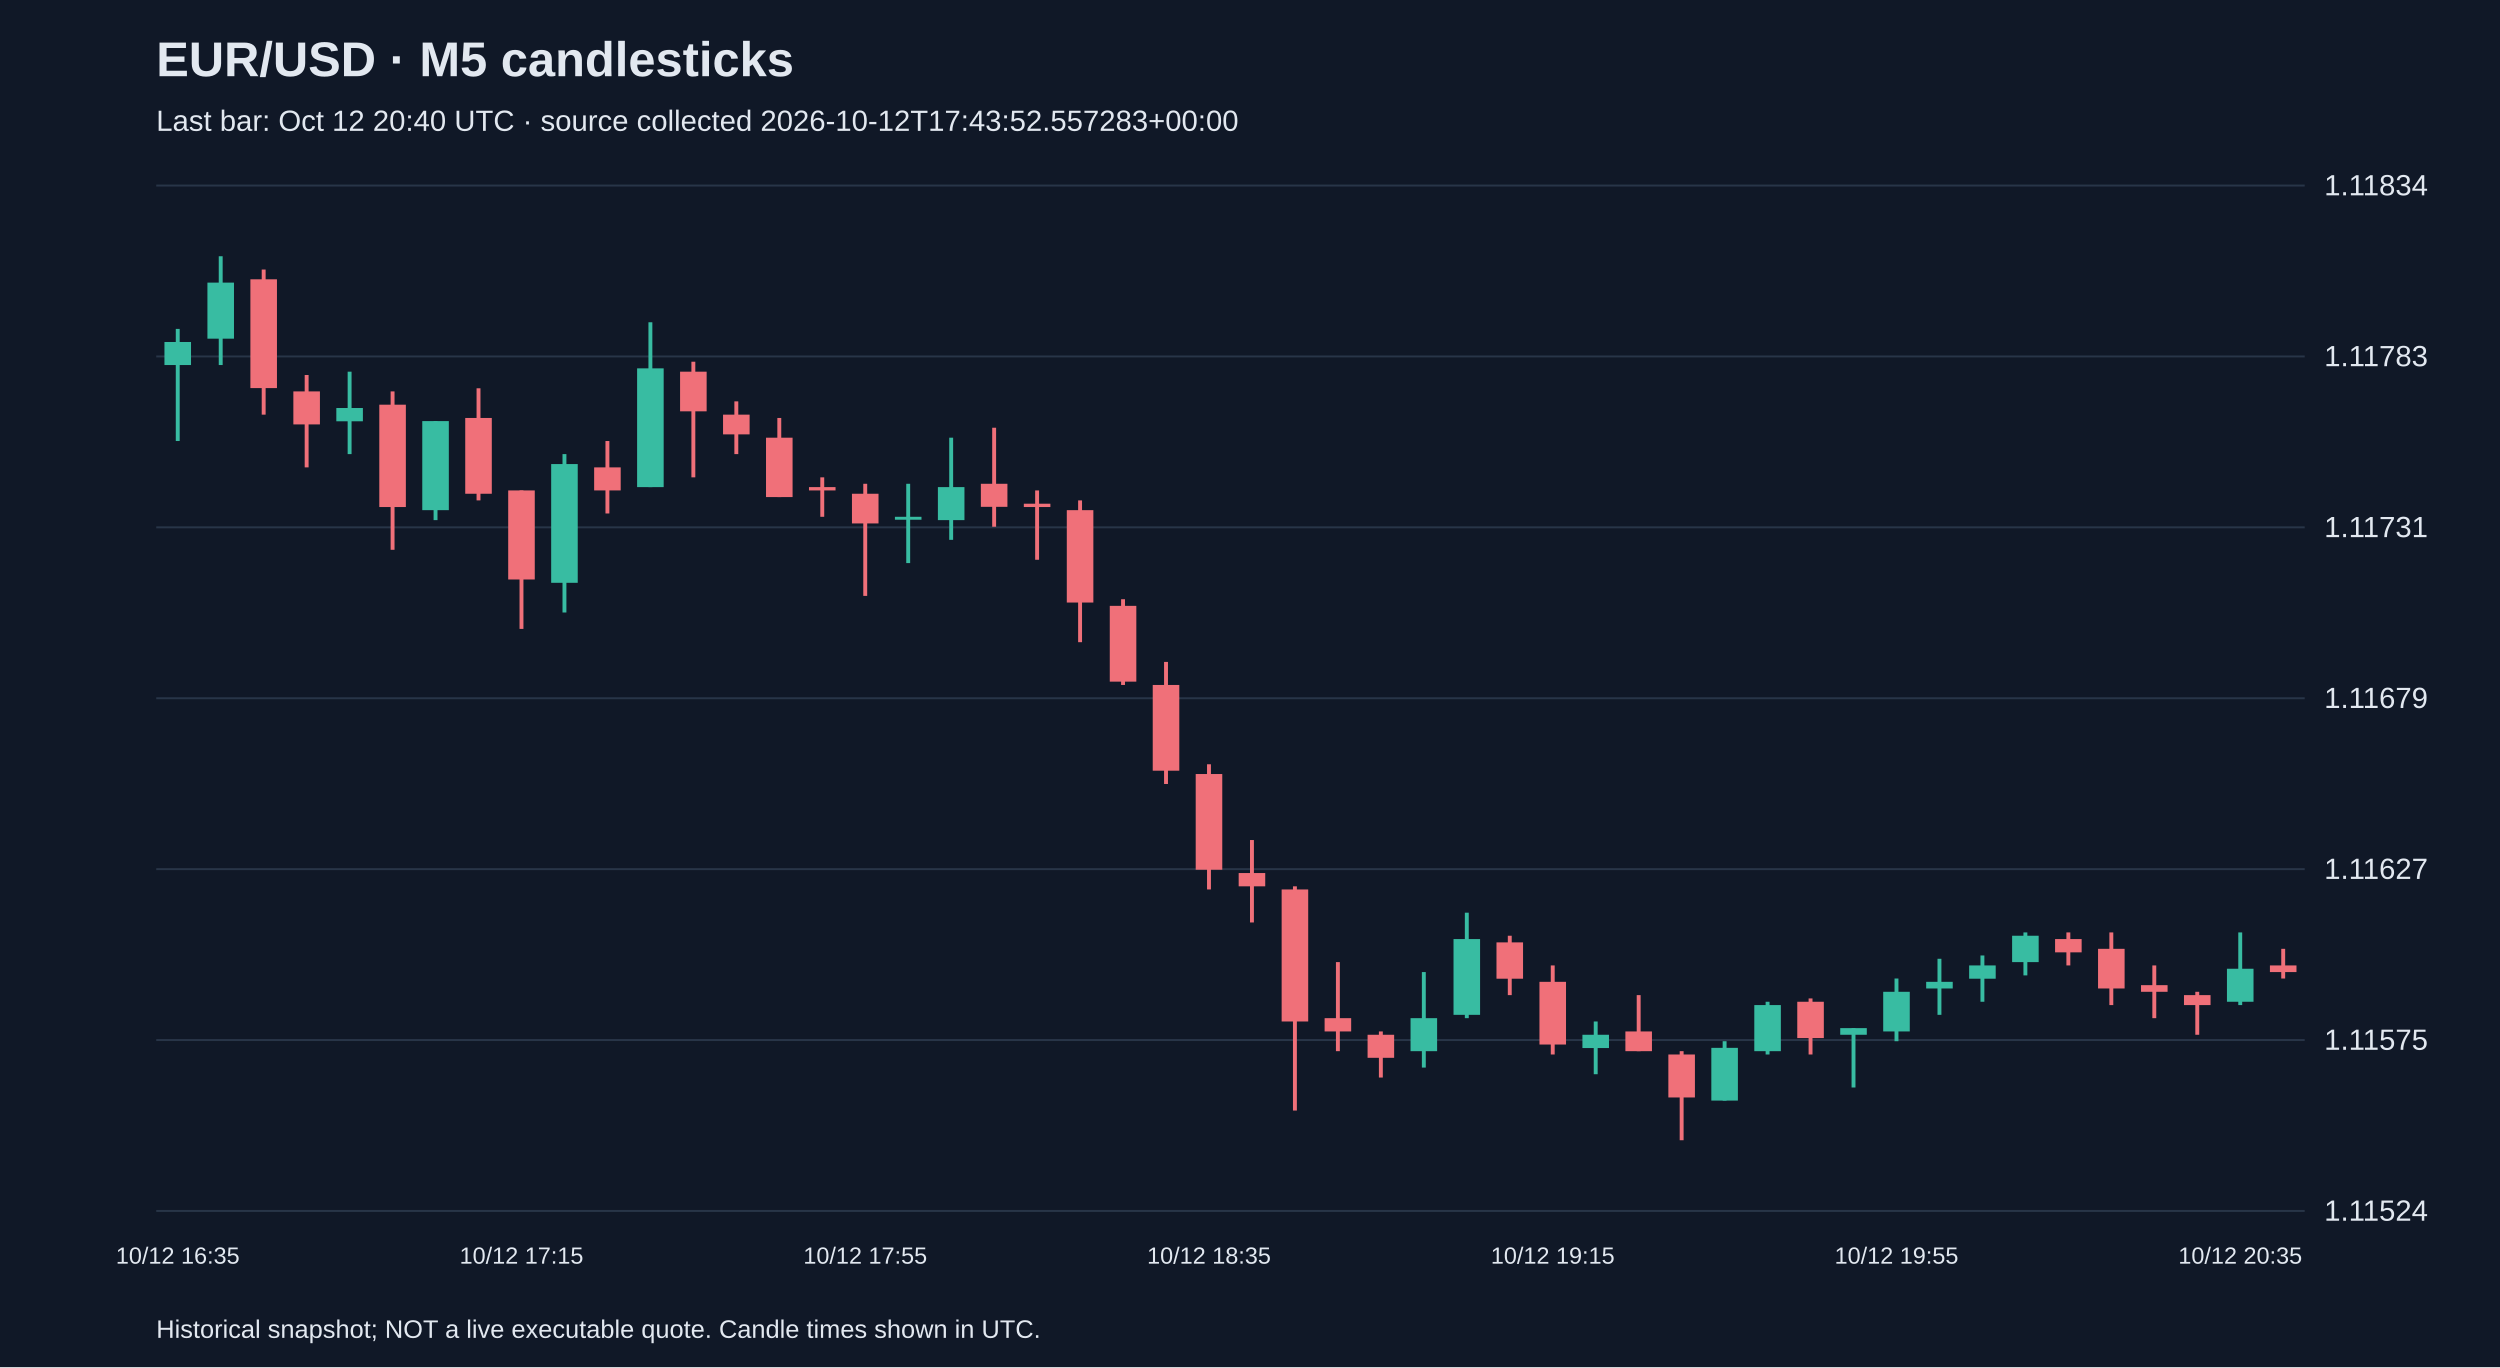
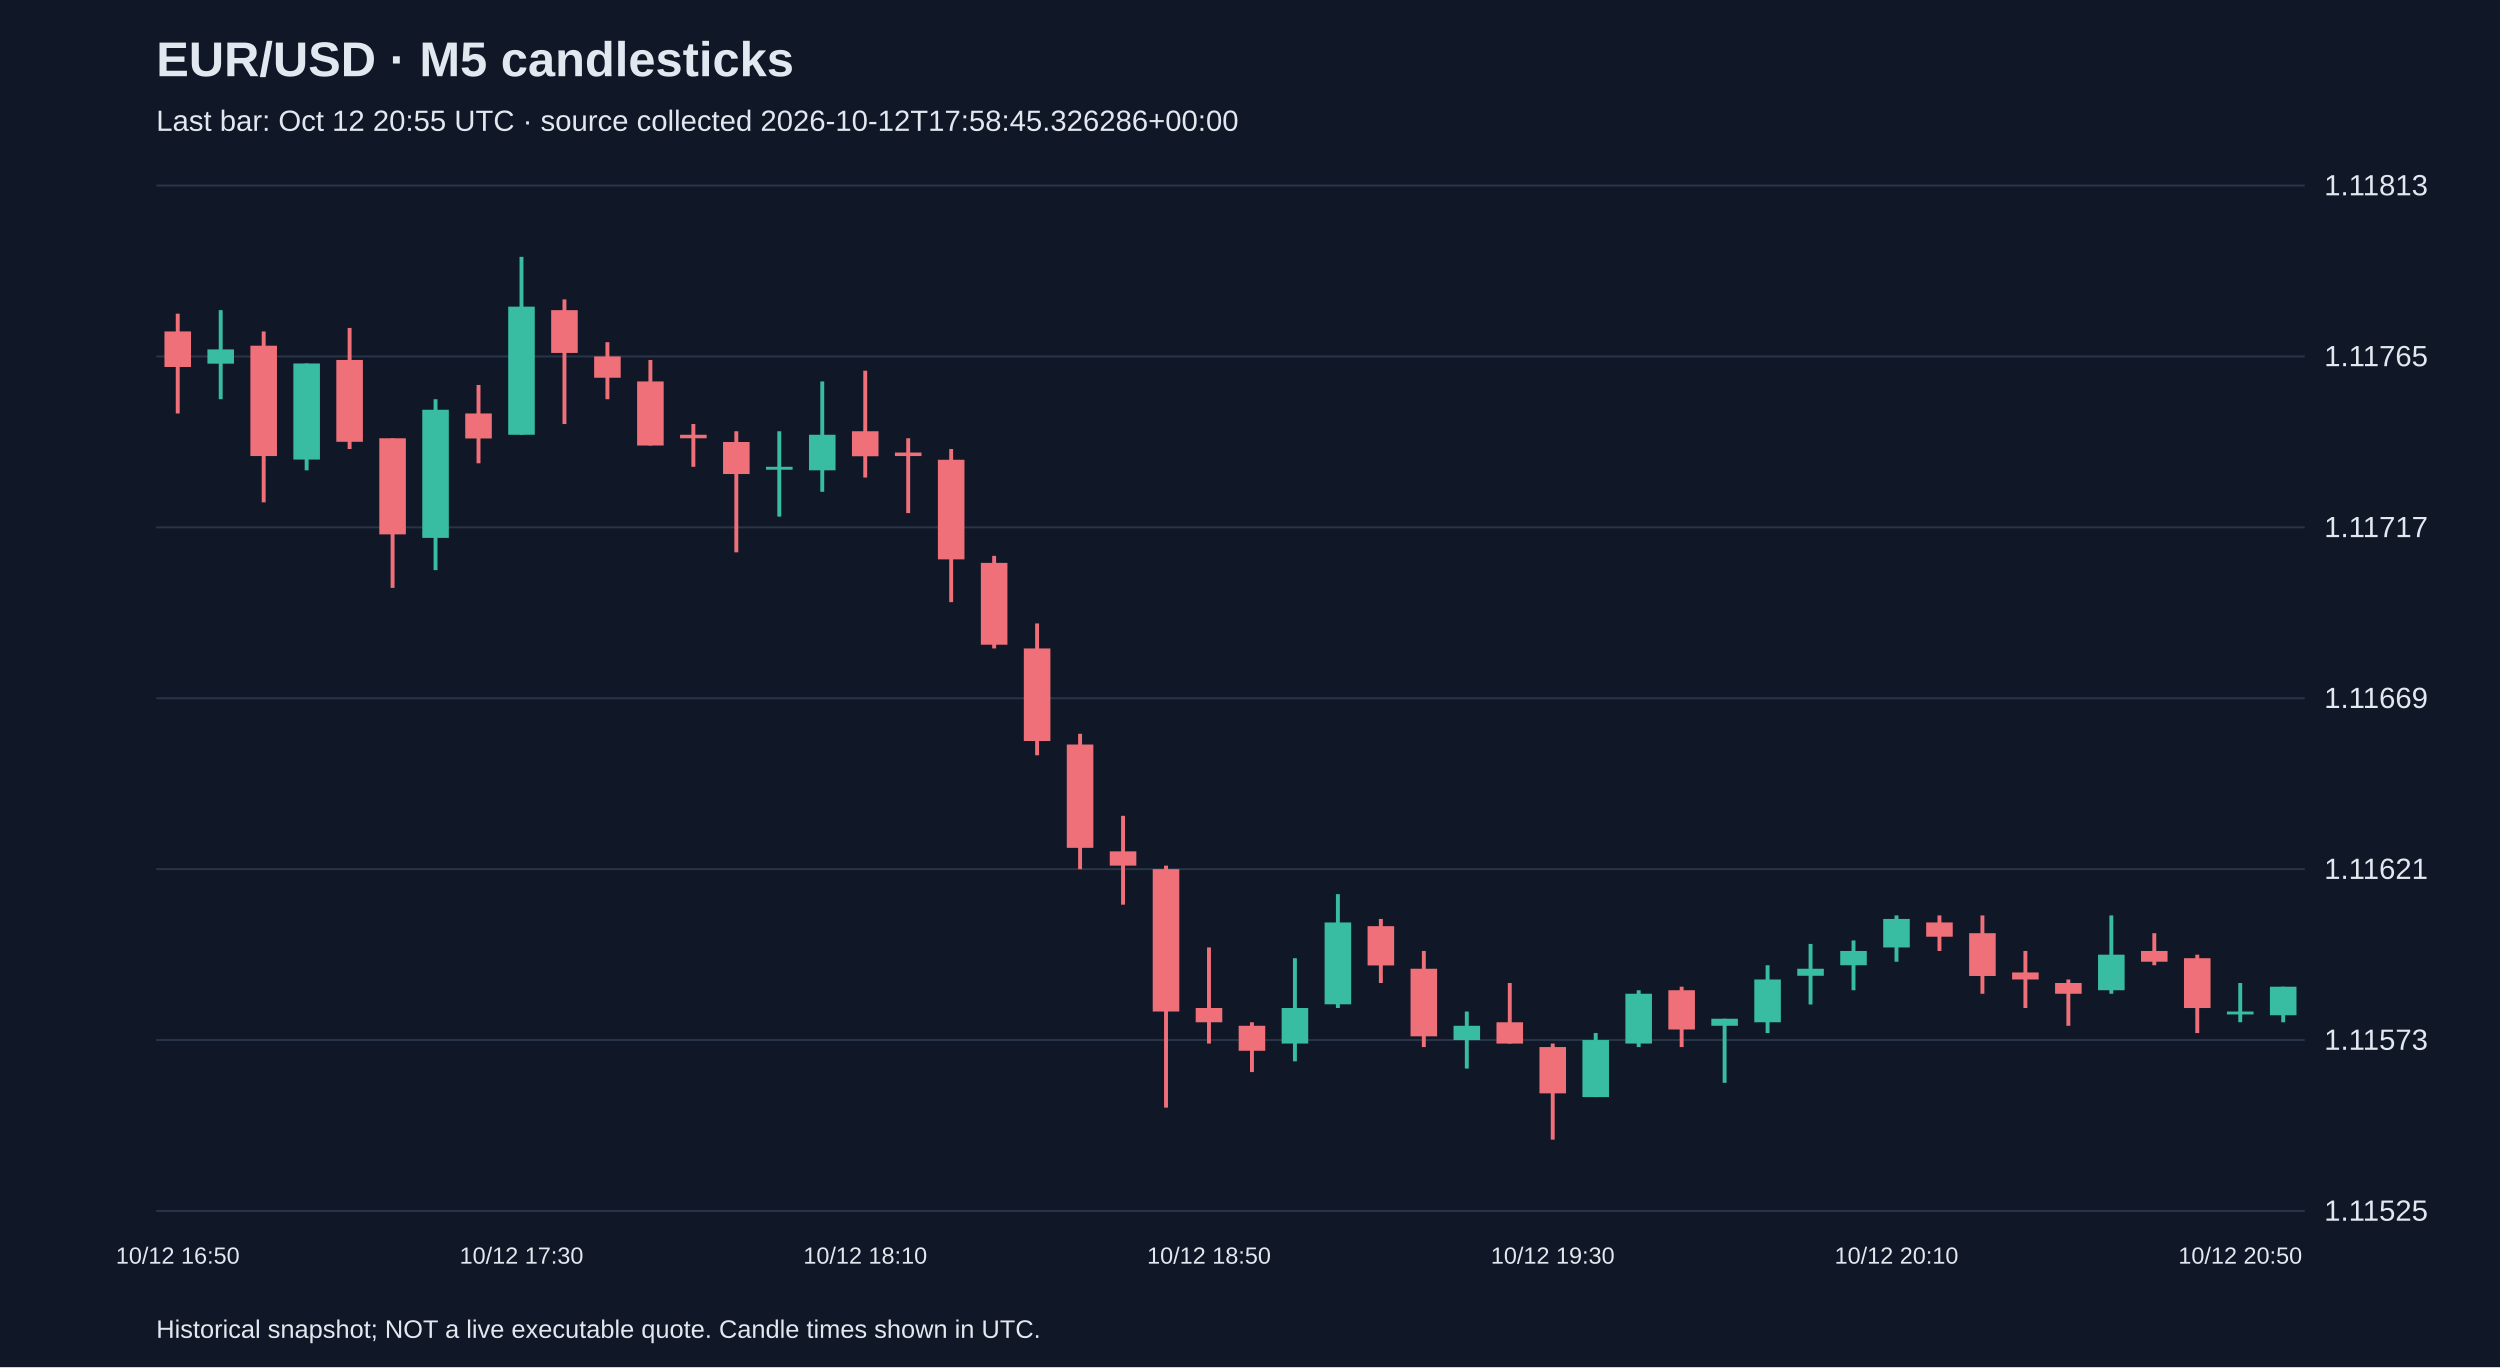
<svg xmlns="http://www.w3.org/2000/svg" viewBox="0 0 1280 700">
  <rect width="100%" height="100%" fill="#101827" />
  <style>text{font-family:Arial,sans-serif;fill:#e2e8f0}</style>
  <text x="80" y="39" font-size="25" font-weight="bold">EUR/USD · M5 candlesticks</text>
-   <text x="80" y="67" font-size="15" fill="#a6b1c5">Last bar: Oct 12 20:40 UTC · source collected 2026-10-12T17:43:52.557283+00:00</text>
+   <text x="80" y="67" font-size="15" fill="#a6b1c5">Last bar: Oct 12 20:55 UTC · source collected 2026-10-12T17:58:45.326286+00:00</text>
  <line x1="80" y1="620.0" x2="1180" y2="620.0" stroke="#283548" />
-   <text x="1190" y="625.0" font-size="15">1.11524</text>
+   <text x="1190" y="625.0" font-size="15">1.11525</text>
  <line x1="80" y1="532.5" x2="1180" y2="532.5" stroke="#283548" />
-   <text x="1190" y="537.5" font-size="15">1.11575</text>
+   <text x="1190" y="537.5" font-size="15">1.11573</text>
  <line x1="80" y1="445.0" x2="1180" y2="445.0" stroke="#283548" />
-   <text x="1190" y="450.0" font-size="15">1.11627</text>
+   <text x="1190" y="450.0" font-size="15">1.11621</text>
  <line x1="80" y1="357.5" x2="1180" y2="357.5" stroke="#283548" />
-   <text x="1190" y="362.5" font-size="15">1.11679</text>
+   <text x="1190" y="362.5" font-size="15">1.11669</text>
  <line x1="80" y1="270.0" x2="1180" y2="270.0" stroke="#283548" />
-   <text x="1190" y="275.0" font-size="15">1.11731</text>
+   <text x="1190" y="275.0" font-size="15">1.11717</text>
  <line x1="80" y1="182.5" x2="1180" y2="182.5" stroke="#283548" />
-   <text x="1190" y="187.5" font-size="15">1.11783</text>
+   <text x="1190" y="187.5" font-size="15">1.11765</text>
  <line x1="80" y1="95.0" x2="1180" y2="95.0" stroke="#283548" />
-   <text x="1190" y="100.0" font-size="15">1.11834</text>
-   <line x1="91.0" y1="168.4" x2="91.0" y2="225.8" stroke="#38bca2" stroke-width="2" />
-   <rect x="84.2" y="175.1" width="13.6" height="11.8" fill="#38bca2" />
-   <text x="91.0" y="647" text-anchor="middle" font-size="12">10/12 16:35</text>
-   <line x1="113.0" y1="131.2" x2="113.0" y2="186.9" stroke="#38bca2" stroke-width="2" />
-   <rect x="106.2" y="144.7" width="13.6" height="28.7" fill="#38bca2" />
-   <line x1="135.0" y1="138.0" x2="135.0" y2="212.3" stroke="#f07079" stroke-width="2" />
-   <rect x="128.2" y="143.0" width="13.6" height="55.7" fill="#f07079" />
-   <line x1="157.0" y1="192.0" x2="157.0" y2="239.3" stroke="#f07079" stroke-width="2" />
-   <rect x="150.2" y="200.4" width="13.6" height="16.9" fill="#f07079" />
-   <line x1="179.0" y1="190.3" x2="179.0" y2="232.5" stroke="#38bca2" stroke-width="2" />
-   <rect x="172.2" y="208.9" width="13.6" height="6.8" fill="#38bca2" />
-   <line x1="201.0" y1="200.4" x2="201.0" y2="281.5" stroke="#f07079" stroke-width="2" />
-   <rect x="194.2" y="207.2" width="13.6" height="52.4" fill="#f07079" />
-   <line x1="223.0" y1="215.6" x2="223.0" y2="266.3" stroke="#38bca2" stroke-width="2" />
-   <rect x="216.2" y="215.6" width="13.6" height="45.6" fill="#38bca2" />
-   <line x1="245.0" y1="198.8" x2="245.0" y2="256.2" stroke="#f07079" stroke-width="2" />
-   <rect x="238.2" y="214.0" width="13.6" height="38.8" fill="#f07079" />
-   <line x1="267.0" y1="251.1" x2="267.0" y2="322.0" stroke="#f07079" stroke-width="2" />
-   <rect x="260.2" y="251.1" width="13.6" height="45.6" fill="#f07079" />
-   <text x="267.0" y="647" text-anchor="middle" font-size="12">10/12 17:15</text>
-   <line x1="289.0" y1="232.5" x2="289.0" y2="313.6" stroke="#38bca2" stroke-width="2" />
-   <rect x="282.2" y="237.6" width="13.6" height="60.8" fill="#38bca2" />
-   <line x1="311.0" y1="225.8" x2="311.0" y2="262.9" stroke="#f07079" stroke-width="2" />
-   <rect x="304.2" y="239.3" width="13.6" height="11.8" fill="#f07079" />
-   <line x1="333.0" y1="165.0" x2="333.0" y2="249.4" stroke="#38bca2" stroke-width="2" />
-   <rect x="326.2" y="188.6" width="13.6" height="60.8" fill="#38bca2" />
-   <line x1="355.0" y1="185.2" x2="355.0" y2="244.4" stroke="#f07079" stroke-width="2" />
-   <rect x="348.2" y="190.3" width="13.6" height="20.3" fill="#f07079" />
-   <line x1="377.0" y1="205.5" x2="377.0" y2="232.5" stroke="#f07079" stroke-width="2" />
-   <rect x="370.2" y="212.3" width="13.6" height="10.1" fill="#f07079" />
-   <line x1="399.0" y1="214.0" x2="399.0" y2="254.5" stroke="#f07079" stroke-width="2" />
-   <rect x="392.2" y="224.1" width="13.6" height="30.4" fill="#f07079" />
-   <line x1="421.0" y1="244.4" x2="421.0" y2="264.6" stroke="#f07079" stroke-width="2" />
-   <rect x="414.2" y="249.4" width="13.6" height="1.7" fill="#f07079" />
-   <line x1="443.0" y1="247.7" x2="443.0" y2="305.1" stroke="#f07079" stroke-width="2" />
-   <rect x="436.2" y="252.8" width="13.6" height="15.2" fill="#f07079" />
-   <text x="443.0" y="647" text-anchor="middle" font-size="12">10/12 17:55</text>
-   <line x1="465.0" y1="247.7" x2="465.0" y2="288.3" stroke="#38bca2" stroke-width="2" />
-   <rect x="458.2" y="264.6" width="13.6" height="1.5" fill="#38bca2" />
-   <line x1="487.0" y1="224.1" x2="487.0" y2="276.4" stroke="#38bca2" stroke-width="2" />
-   <rect x="480.2" y="249.4" width="13.6" height="16.9" fill="#38bca2" />
-   <line x1="509.0" y1="219.0" x2="509.0" y2="269.7" stroke="#f07079" stroke-width="2" />
-   <rect x="502.2" y="247.7" width="13.6" height="11.8" fill="#f07079" />
-   <line x1="531.0" y1="251.1" x2="531.0" y2="286.6" stroke="#f07079" stroke-width="2" />
-   <rect x="524.2" y="257.9" width="13.6" height="1.7" fill="#f07079" />
-   <line x1="553.0" y1="256.2" x2="553.0" y2="328.8" stroke="#f07079" stroke-width="2" />
-   <rect x="546.2" y="261.2" width="13.6" height="47.3" fill="#f07079" />
-   <line x1="575.0" y1="306.8" x2="575.0" y2="350.7" stroke="#f07079" stroke-width="2" />
-   <rect x="568.2" y="310.2" width="13.6" height="38.8" fill="#f07079" />
-   <line x1="597.0" y1="338.9" x2="597.0" y2="401.4" stroke="#f07079" stroke-width="2" />
-   <rect x="590.2" y="350.7" width="13.6" height="43.9" fill="#f07079" />
-   <line x1="619.0" y1="391.3" x2="619.0" y2="455.4" stroke="#f07079" stroke-width="2" />
-   <rect x="612.2" y="396.3" width="13.6" height="49.0" fill="#f07079" />
-   <text x="619.0" y="647" text-anchor="middle" font-size="12">10/12 18:35</text>
-   <line x1="641.0" y1="430.1" x2="641.0" y2="472.3" stroke="#f07079" stroke-width="2" />
-   <rect x="634.2" y="447.0" width="13.6" height="6.8" fill="#f07079" />
-   <line x1="663.0" y1="453.8" x2="663.0" y2="568.6" stroke="#f07079" stroke-width="2" />
-   <rect x="656.2" y="455.4" width="13.6" height="67.6" fill="#f07079" />
-   <line x1="685.0" y1="492.6" x2="685.0" y2="538.2" stroke="#f07079" stroke-width="2" />
-   <rect x="678.2" y="521.3" width="13.6" height="6.8" fill="#f07079" />
-   <line x1="707.0" y1="528.1" x2="707.0" y2="551.7" stroke="#f07079" stroke-width="2" />
-   <rect x="700.2" y="529.8" width="13.6" height="11.8" fill="#f07079" />
-   <line x1="729.0" y1="497.7" x2="729.0" y2="546.6" stroke="#38bca2" stroke-width="2" />
-   <rect x="722.2" y="521.3" width="13.6" height="16.9" fill="#38bca2" />
-   <line x1="751.0" y1="467.3" x2="751.0" y2="521.3" stroke="#38bca2" stroke-width="2" />
-   <rect x="744.2" y="480.8" width="13.6" height="38.8" fill="#38bca2" />
-   <line x1="773.0" y1="479.1" x2="773.0" y2="509.5" stroke="#f07079" stroke-width="2" />
-   <rect x="766.2" y="482.5" width="13.6" height="18.6" fill="#f07079" />
-   <line x1="795.0" y1="494.3" x2="795.0" y2="539.9" stroke="#f07079" stroke-width="2" />
-   <rect x="788.2" y="502.7" width="13.6" height="32.1" fill="#f07079" />
-   <text x="795.0" y="647" text-anchor="middle" font-size="12">10/12 19:15</text>
-   <line x1="817.0" y1="523.0" x2="817.0" y2="550.0" stroke="#38bca2" stroke-width="2" />
-   <rect x="810.2" y="529.8" width="13.6" height="6.8" fill="#38bca2" />
-   <line x1="839.0" y1="509.5" x2="839.0" y2="538.2" stroke="#f07079" stroke-width="2" />
-   <rect x="832.2" y="528.1" width="13.6" height="10.1" fill="#f07079" />
-   <line x1="861.0" y1="538.2" x2="861.0" y2="583.8" stroke="#f07079" stroke-width="2" />
-   <rect x="854.2" y="539.9" width="13.6" height="22.0" fill="#f07079" />
-   <line x1="883.0" y1="533.1" x2="883.0" y2="563.5" stroke="#38bca2" stroke-width="2" />
-   <rect x="876.2" y="536.5" width="13.6" height="27.0" fill="#38bca2" />
-   <line x1="905.0" y1="512.9" x2="905.0" y2="539.9" stroke="#38bca2" stroke-width="2" />
-   <rect x="898.2" y="514.6" width="13.6" height="23.6" fill="#38bca2" />
-   <line x1="927.0" y1="511.2" x2="927.0" y2="539.9" stroke="#f07079" stroke-width="2" />
-   <rect x="920.2" y="512.9" width="13.6" height="18.6" fill="#f07079" />
-   <line x1="949.0" y1="526.4" x2="949.0" y2="556.8" stroke="#38bca2" stroke-width="2" />
-   <rect x="942.2" y="526.4" width="13.6" height="3.4" fill="#38bca2" />
-   <line x1="971.0" y1="501.0" x2="971.0" y2="533.1" stroke="#38bca2" stroke-width="2" />
-   <rect x="964.2" y="507.8" width="13.6" height="20.3" fill="#38bca2" />
-   <text x="971.0" y="647" text-anchor="middle" font-size="12">10/12 19:55</text>
-   <line x1="993.0" y1="490.9" x2="993.0" y2="519.6" stroke="#38bca2" stroke-width="2" />
-   <rect x="986.2" y="502.7" width="13.6" height="3.4" fill="#38bca2" />
-   <line x1="1015.0" y1="489.2" x2="1015.0" y2="512.9" stroke="#38bca2" stroke-width="2" />
-   <rect x="1008.2" y="494.3" width="13.6" height="6.8" fill="#38bca2" />
-   <line x1="1037.0" y1="477.4" x2="1037.0" y2="499.4" stroke="#38bca2" stroke-width="2" />
-   <rect x="1030.2" y="479.1" width="13.6" height="13.5" fill="#38bca2" />
-   <line x1="1059.0" y1="477.4" x2="1059.0" y2="494.3" stroke="#f07079" stroke-width="2" />
-   <rect x="1052.2" y="480.8" width="13.6" height="6.8" fill="#f07079" />
-   <line x1="1081.0" y1="477.4" x2="1081.0" y2="514.6" stroke="#f07079" stroke-width="2" />
-   <rect x="1074.2" y="485.8" width="13.6" height="20.3" fill="#f07079" />
-   <line x1="1103.0" y1="494.3" x2="1103.0" y2="521.3" stroke="#f07079" stroke-width="2" />
-   <rect x="1096.2" y="504.4" width="13.6" height="3.4" fill="#f07079" />
-   <line x1="1125.0" y1="507.8" x2="1125.0" y2="529.8" stroke="#f07079" stroke-width="2" />
-   <rect x="1118.2" y="509.5" width="13.6" height="5.1" fill="#f07079" />
-   <line x1="1147.0" y1="477.4" x2="1147.0" y2="514.6" stroke="#38bca2" stroke-width="2" />
-   <rect x="1140.2" y="496.0" width="13.6" height="16.9" fill="#38bca2" />
-   <text x="1147.0" y="647" text-anchor="middle" font-size="12">10/12 20:35</text>
-   <line x1="1169.0" y1="485.8" x2="1169.0" y2="501.0" stroke="#f07079" stroke-width="2" />
-   <rect x="1162.2" y="494.3" width="13.6" height="3.4" fill="#f07079" />
+   <text x="1190" y="100.0" font-size="15">1.11813</text>
+   <line x1="91.0" y1="160.6" x2="91.0" y2="211.7" stroke="#f07079" stroke-width="2" />
+   <rect x="84.2" y="169.7" width="13.6" height="18.2" fill="#f07079" />
+   <text x="91.0" y="647" text-anchor="middle" font-size="12">10/12 16:50</text>
+   <line x1="113.0" y1="158.8" x2="113.0" y2="204.4" stroke="#38bca2" stroke-width="2" />
+   <rect x="106.2" y="178.9" width="13.6" height="7.3" fill="#38bca2" />
+   <line x1="135.0" y1="169.7" x2="135.0" y2="257.2" stroke="#f07079" stroke-width="2" />
+   <rect x="128.2" y="177.0" width="13.6" height="56.5" fill="#f07079" />
+   <line x1="157.0" y1="186.1" x2="157.0" y2="240.8" stroke="#38bca2" stroke-width="2" />
+   <rect x="150.2" y="186.1" width="13.6" height="49.2" fill="#38bca2" />
+   <line x1="179.0" y1="167.9" x2="179.0" y2="229.9" stroke="#f07079" stroke-width="2" />
+   <rect x="172.2" y="184.3" width="13.6" height="41.9" fill="#f07079" />
+   <line x1="201.0" y1="224.4" x2="201.0" y2="301.0" stroke="#f07079" stroke-width="2" />
+   <rect x="194.2" y="224.4" width="13.6" height="49.2" fill="#f07079" />
+   <line x1="223.0" y1="204.4" x2="223.0" y2="291.9" stroke="#38bca2" stroke-width="2" />
+   <rect x="216.2" y="209.8" width="13.6" height="65.6" fill="#38bca2" />
+   <line x1="245.0" y1="197.1" x2="245.0" y2="237.2" stroke="#f07079" stroke-width="2" />
+   <rect x="238.2" y="211.7" width="13.6" height="12.8" fill="#f07079" />
+   <line x1="267.0" y1="131.5" x2="267.0" y2="222.6" stroke="#38bca2" stroke-width="2" />
+   <rect x="260.2" y="157.0" width="13.6" height="65.6" fill="#38bca2" />
+   <text x="267.0" y="647" text-anchor="middle" font-size="12">10/12 17:30</text>
+   <line x1="289.0" y1="153.3" x2="289.0" y2="217.1" stroke="#f07079" stroke-width="2" />
+   <rect x="282.2" y="158.8" width="13.6" height="21.9" fill="#f07079" />
+   <line x1="311.0" y1="175.2" x2="311.0" y2="204.4" stroke="#f07079" stroke-width="2" />
+   <rect x="304.2" y="182.5" width="13.6" height="10.9" fill="#f07079" />
+   <line x1="333.0" y1="184.3" x2="333.0" y2="228.1" stroke="#f07079" stroke-width="2" />
+   <rect x="326.2" y="195.3" width="13.6" height="32.8" fill="#f07079" />
+   <line x1="355.0" y1="217.1" x2="355.0" y2="239.0" stroke="#f07079" stroke-width="2" />
+   <rect x="348.2" y="222.6" width="13.6" height="1.8" fill="#f07079" />
+   <line x1="377.0" y1="220.8" x2="377.0" y2="282.8" stroke="#f07079" stroke-width="2" />
+   <rect x="370.2" y="226.3" width="13.6" height="16.4" fill="#f07079" />
+   <line x1="399.0" y1="220.8" x2="399.0" y2="264.5" stroke="#38bca2" stroke-width="2" />
+   <rect x="392.2" y="239.0" width="13.6" height="1.5" fill="#38bca2" />
+   <line x1="421.0" y1="195.3" x2="421.0" y2="251.8" stroke="#38bca2" stroke-width="2" />
+   <rect x="414.2" y="222.6" width="13.6" height="18.2" fill="#38bca2" />
+   <line x1="443.0" y1="189.8" x2="443.0" y2="244.5" stroke="#f07079" stroke-width="2" />
+   <rect x="436.2" y="220.8" width="13.6" height="12.8" fill="#f07079" />
+   <text x="443.0" y="647" text-anchor="middle" font-size="12">10/12 18:10</text>
+   <line x1="465.0" y1="224.4" x2="465.0" y2="262.7" stroke="#f07079" stroke-width="2" />
+   <rect x="458.2" y="231.7" width="13.6" height="1.8" fill="#f07079" />
+   <line x1="487.0" y1="229.9" x2="487.0" y2="308.3" stroke="#f07079" stroke-width="2" />
+   <rect x="480.2" y="235.4" width="13.6" height="51.0" fill="#f07079" />
+   <line x1="509.0" y1="284.6" x2="509.0" y2="332.0" stroke="#f07079" stroke-width="2" />
+   <rect x="502.2" y="288.2" width="13.6" height="41.9" fill="#f07079" />
+   <line x1="531.0" y1="319.2" x2="531.0" y2="386.7" stroke="#f07079" stroke-width="2" />
+   <rect x="524.2" y="332.0" width="13.6" height="47.4" fill="#f07079" />
+   <line x1="553.0" y1="375.7" x2="553.0" y2="445.0" stroke="#f07079" stroke-width="2" />
+   <rect x="546.2" y="381.2" width="13.6" height="52.9" fill="#f07079" />
+   <line x1="575.0" y1="417.7" x2="575.0" y2="463.2" stroke="#f07079" stroke-width="2" />
+   <rect x="568.2" y="435.9" width="13.6" height="7.3" fill="#f07079" />
+   <line x1="597.0" y1="443.2" x2="597.0" y2="567.1" stroke="#f07079" stroke-width="2" />
+   <rect x="590.2" y="445.0" width="13.6" height="72.9" fill="#f07079" />
+   <line x1="619.0" y1="485.1" x2="619.0" y2="534.3" stroke="#f07079" stroke-width="2" />
+   <rect x="612.2" y="516.1" width="13.6" height="7.3" fill="#f07079" />
+   <text x="619.0" y="647" text-anchor="middle" font-size="12">10/12 18:50</text>
+   <line x1="641.0" y1="523.4" x2="641.0" y2="548.9" stroke="#f07079" stroke-width="2" />
+   <rect x="634.2" y="525.2" width="13.6" height="12.8" fill="#f07079" />
+   <line x1="663.0" y1="490.6" x2="663.0" y2="543.4" stroke="#38bca2" stroke-width="2" />
+   <rect x="656.2" y="516.1" width="13.6" height="18.2" fill="#38bca2" />
+   <line x1="685.0" y1="457.8" x2="685.0" y2="516.1" stroke="#38bca2" stroke-width="2" />
+   <rect x="678.2" y="472.3" width="13.6" height="41.9" fill="#38bca2" />
+   <line x1="707.0" y1="470.5" x2="707.0" y2="503.3" stroke="#f07079" stroke-width="2" />
+   <rect x="700.2" y="474.2" width="13.6" height="20.1" fill="#f07079" />
+   <line x1="729.0" y1="486.9" x2="729.0" y2="536.1" stroke="#f07079" stroke-width="2" />
+   <rect x="722.2" y="496.0" width="13.6" height="34.6" fill="#f07079" />
+   <line x1="751.0" y1="517.9" x2="751.0" y2="547.1" stroke="#38bca2" stroke-width="2" />
+   <rect x="744.2" y="525.2" width="13.6" height="7.3" fill="#38bca2" />
+   <line x1="773.0" y1="503.3" x2="773.0" y2="534.3" stroke="#f07079" stroke-width="2" />
+   <rect x="766.2" y="523.4" width="13.6" height="10.9" fill="#f07079" />
+   <line x1="795.0" y1="534.3" x2="795.0" y2="583.5" stroke="#f07079" stroke-width="2" />
+   <rect x="788.2" y="536.1" width="13.6" height="23.7" fill="#f07079" />
+   <text x="795.0" y="647" text-anchor="middle" font-size="12">10/12 19:30</text>
+   <line x1="817.0" y1="528.9" x2="817.0" y2="561.7" stroke="#38bca2" stroke-width="2" />
+   <rect x="810.2" y="532.5" width="13.6" height="29.2" fill="#38bca2" />
+   <line x1="839.0" y1="507.0" x2="839.0" y2="536.1" stroke="#38bca2" stroke-width="2" />
+   <rect x="832.2" y="508.8" width="13.6" height="25.5" fill="#38bca2" />
+   <line x1="861.0" y1="505.2" x2="861.0" y2="536.1" stroke="#f07079" stroke-width="2" />
+   <rect x="854.2" y="507.0" width="13.6" height="20.1" fill="#f07079" />
+   <line x1="883.0" y1="521.6" x2="883.0" y2="554.4" stroke="#38bca2" stroke-width="2" />
+   <rect x="876.2" y="521.6" width="13.6" height="3.6" fill="#38bca2" />
+   <line x1="905.0" y1="494.2" x2="905.0" y2="528.9" stroke="#38bca2" stroke-width="2" />
+   <rect x="898.2" y="501.5" width="13.6" height="21.9" fill="#38bca2" />
+   <line x1="927.0" y1="483.3" x2="927.0" y2="514.3" stroke="#38bca2" stroke-width="2" />
+   <rect x="920.2" y="496.0" width="13.6" height="3.6" fill="#38bca2" />
+   <line x1="949.0" y1="481.5" x2="949.0" y2="507.0" stroke="#38bca2" stroke-width="2" />
+   <rect x="942.2" y="486.9" width="13.6" height="7.3" fill="#38bca2" />
+   <line x1="971.0" y1="468.7" x2="971.0" y2="492.4" stroke="#38bca2" stroke-width="2" />
+   <rect x="964.2" y="470.5" width="13.6" height="14.6" fill="#38bca2" />
+   <text x="971.0" y="647" text-anchor="middle" font-size="12">10/12 20:10</text>
+   <line x1="993.0" y1="468.7" x2="993.0" y2="486.9" stroke="#f07079" stroke-width="2" />
+   <rect x="986.2" y="472.3" width="13.6" height="7.3" fill="#f07079" />
+   <line x1="1015.0" y1="468.7" x2="1015.0" y2="508.8" stroke="#f07079" stroke-width="2" />
+   <rect x="1008.2" y="477.8" width="13.6" height="21.9" fill="#f07079" />
+   <line x1="1037.0" y1="486.9" x2="1037.0" y2="516.1" stroke="#f07079" stroke-width="2" />
+   <rect x="1030.2" y="497.9" width="13.6" height="3.6" fill="#f07079" />
+   <line x1="1059.0" y1="501.5" x2="1059.0" y2="525.2" stroke="#f07079" stroke-width="2" />
+   <rect x="1052.2" y="503.3" width="13.6" height="5.5" fill="#f07079" />
+   <line x1="1081.0" y1="468.7" x2="1081.0" y2="508.8" stroke="#38bca2" stroke-width="2" />
+   <rect x="1074.2" y="488.8" width="13.6" height="18.2" fill="#38bca2" />
+   <line x1="1103.0" y1="477.8" x2="1103.0" y2="494.2" stroke="#f07079" stroke-width="2" />
+   <rect x="1096.2" y="486.9" width="13.6" height="5.5" fill="#f07079" />
+   <line x1="1125.0" y1="488.8" x2="1125.0" y2="528.9" stroke="#f07079" stroke-width="2" />
+   <rect x="1118.2" y="490.6" width="13.6" height="25.5" fill="#f07079" />
+   <line x1="1147.0" y1="503.3" x2="1147.0" y2="523.4" stroke="#38bca2" stroke-width="2" />
+   <rect x="1140.2" y="517.9" width="13.6" height="1.5" fill="#38bca2" />
+   <text x="1147.0" y="647" text-anchor="middle" font-size="12">10/12 20:50</text>
+   <line x1="1169.0" y1="505.2" x2="1169.0" y2="523.4" stroke="#38bca2" stroke-width="2" />
+   <rect x="1162.2" y="505.2" width="13.6" height="14.6" fill="#38bca2" />
  <text x="80" y="685" font-size="13">Historical snapshot; NOT a live executable quote. Candle times shown in UTC.</text>
</svg>
